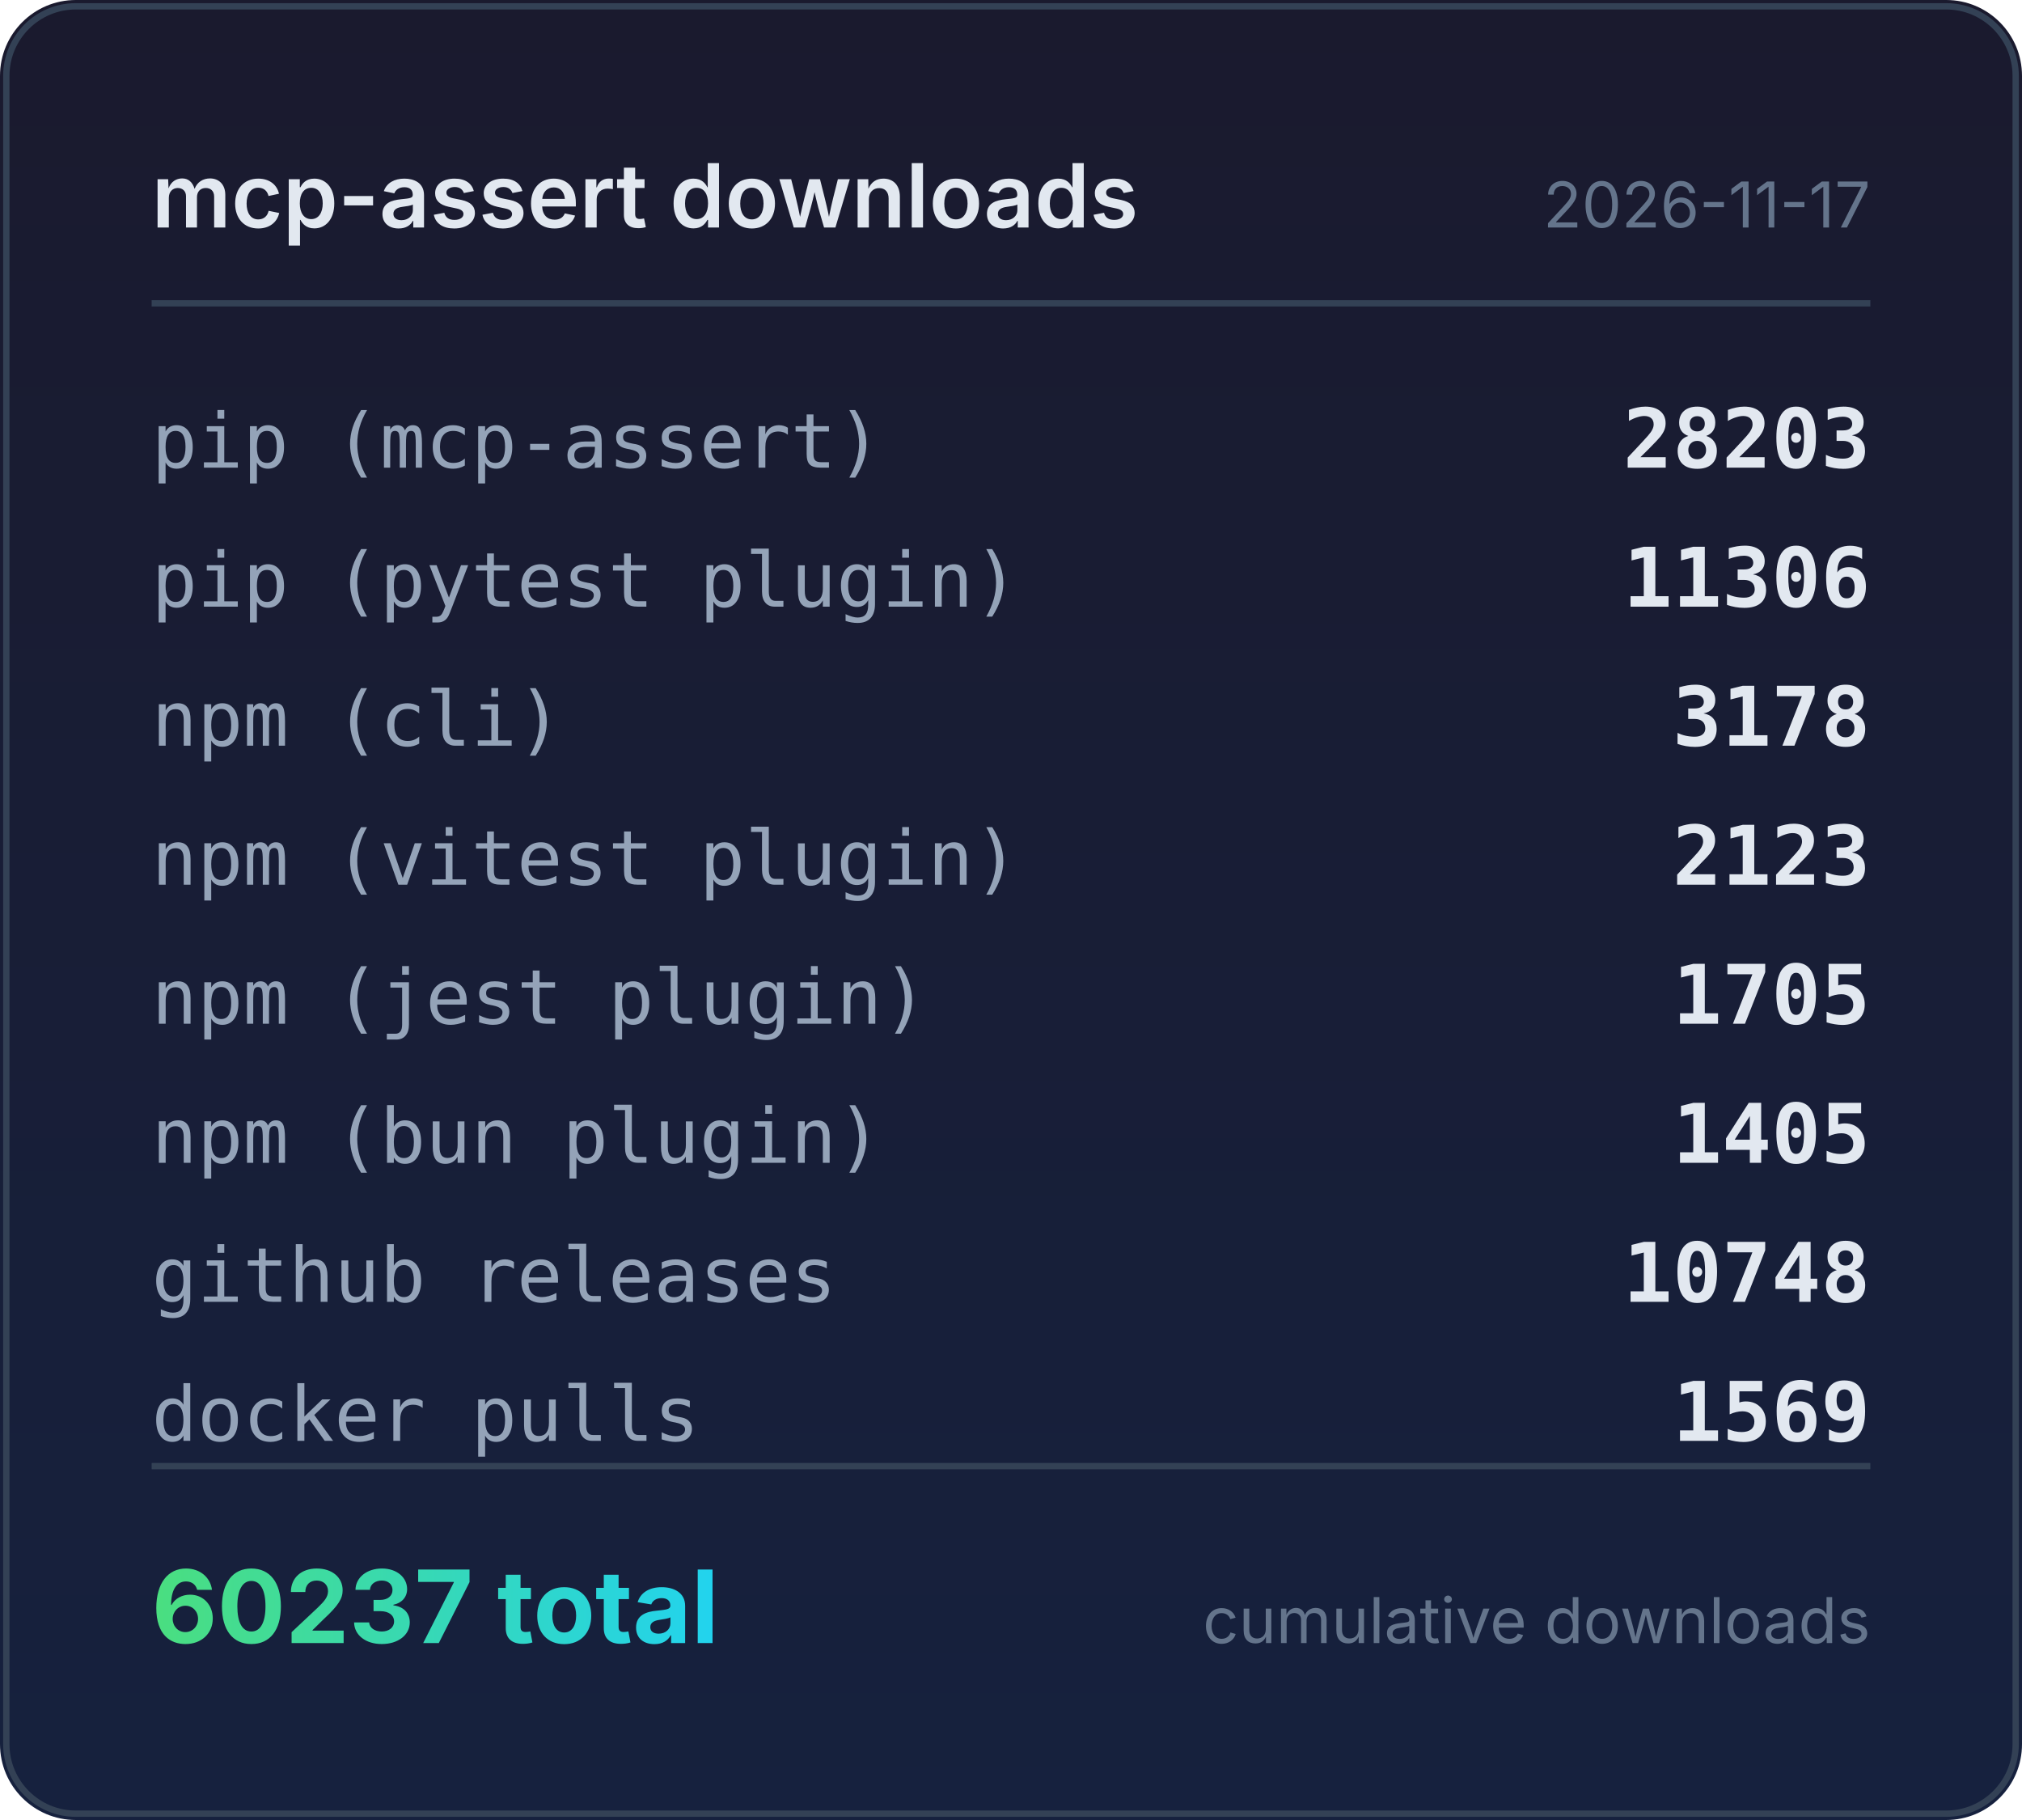
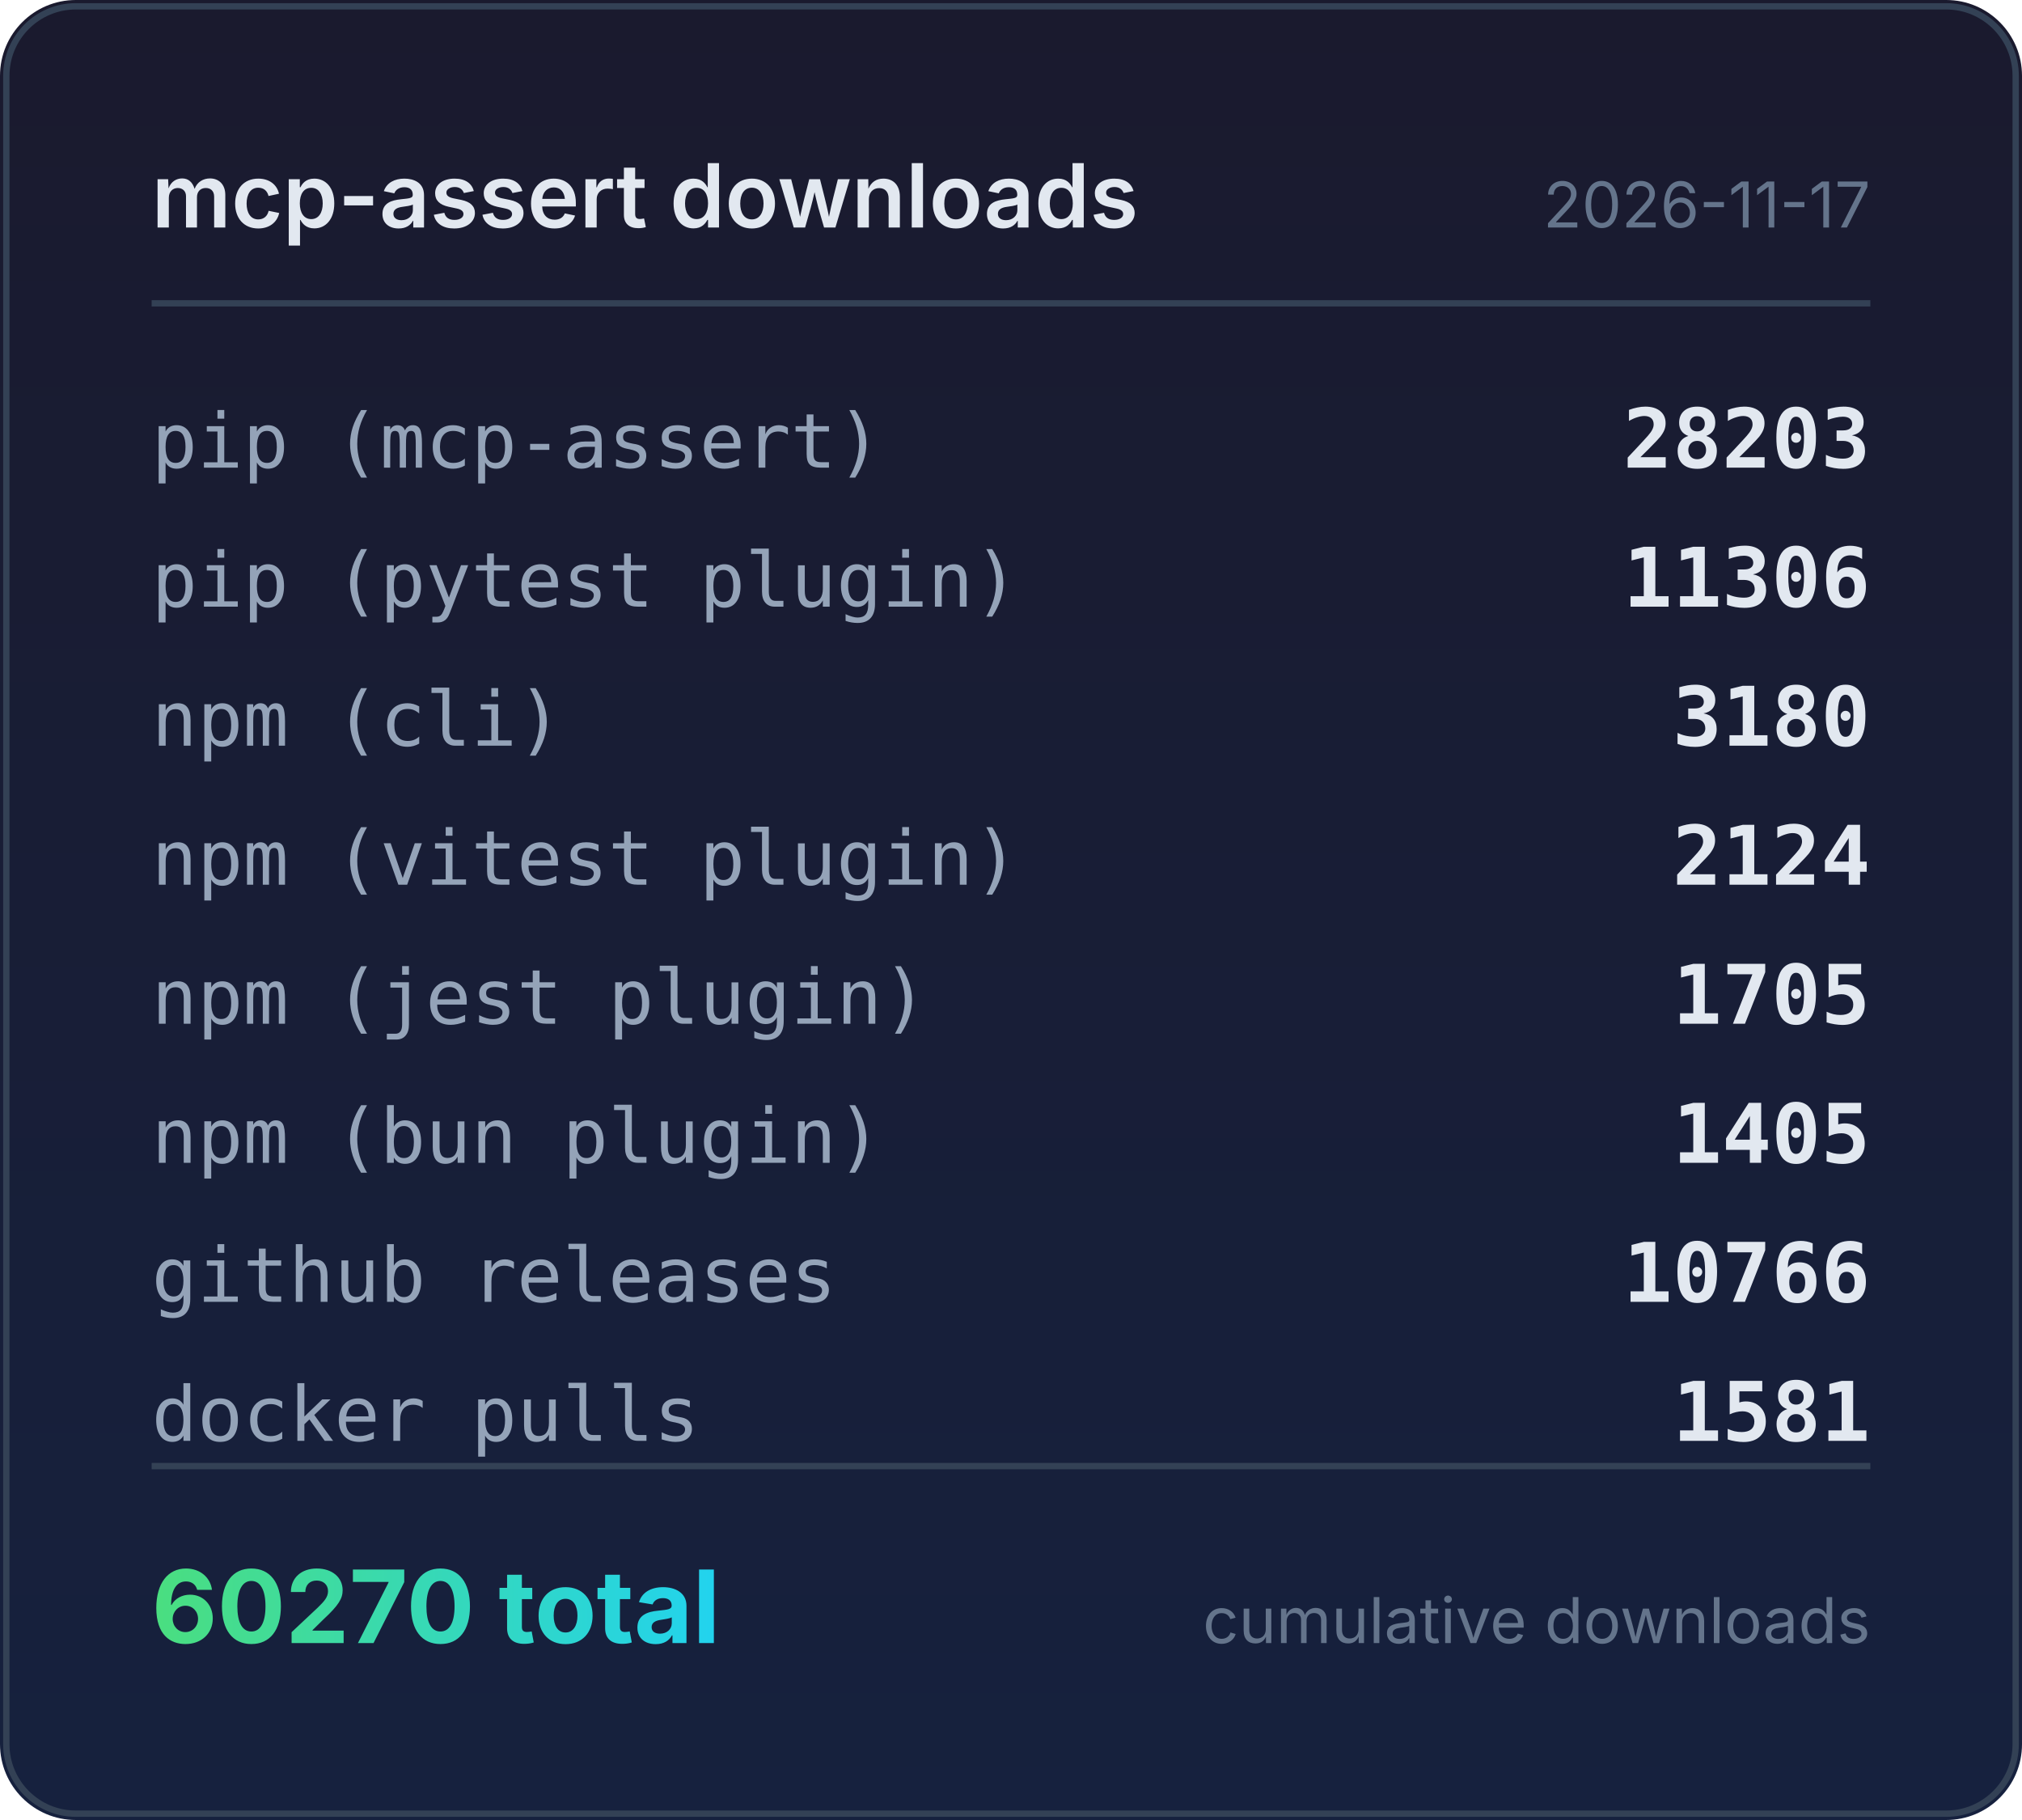
<svg xmlns="http://www.w3.org/2000/svg" width="320" height="288" viewBox="0 0 320 288">
  <defs>
    <linearGradient id="bg" x1="0" y1="0" x2="0" y2="1">
      <stop offset="0%" stop-color="#1a1a2e" />
      <stop offset="100%" stop-color="#16213e" />
    </linearGradient>
    <linearGradient id="accent" x1="0" y1="0" x2="1" y2="0">
      <stop offset="0%" stop-color="#4ade80" />
      <stop offset="100%" stop-color="#22d3ee" />
    </linearGradient>
  </defs>
  <rect width="320" height="288" rx="12" fill="url(#bg)" />
  <rect x="1" y="1" width="318" height="286" rx="11" fill="none" stroke="#334155" stroke-width="1" />
  <text x="24" y="36" fill="#e2e8f0" font-family="system-ui,-apple-system,sans-serif" font-size="14" font-weight="600">mcp-assert downloads</text>
  <text x="296" y="36" fill="#64748b" font-family="system-ui,-apple-system,sans-serif" font-size="10" text-anchor="end">2026-11-17</text>
  <line x1="24" y1="48" x2="296" y2="48" stroke="#334155" stroke-width="1" />
  <text x="24" y="74" fill="#94a3b8" font-family="ui-monospace,monospace" font-size="12">pip (mcp-assert)</text>
  <text x="296" y="74" fill="#e2e8f0" font-family="ui-monospace,monospace" font-size="13" font-weight="600" text-anchor="end">28203</text>
  <text x="24" y="96" fill="#94a3b8" font-family="ui-monospace,monospace" font-size="12">pip (pytest plugin)</text>
  <text x="296" y="96" fill="#e2e8f0" font-family="ui-monospace,monospace" font-size="13" font-weight="600" text-anchor="end">11306</text>
  <text x="24" y="118" fill="#94a3b8" font-family="ui-monospace,monospace" font-size="12">npm (cli)</text>
-   <text x="296" y="118" fill="#e2e8f0" font-family="ui-monospace,monospace" font-size="13" font-weight="600" text-anchor="end">3178</text>
+   <text x="296" y="118" fill="#e2e8f0" font-family="ui-monospace,monospace" font-size="13" font-weight="600" text-anchor="end">3180</text>
  <text x="24" y="140" fill="#94a3b8" font-family="ui-monospace,monospace" font-size="12">npm (vitest plugin)</text>
-   <text x="296" y="140" fill="#e2e8f0" font-family="ui-monospace,monospace" font-size="13" font-weight="600" text-anchor="end">2123</text>
+   <text x="296" y="140" fill="#e2e8f0" font-family="ui-monospace,monospace" font-size="13" font-weight="600" text-anchor="end">2124</text>
  <text x="24" y="162" fill="#94a3b8" font-family="ui-monospace,monospace" font-size="12">npm (jest plugin)</text>
  <text x="296" y="162" fill="#e2e8f0" font-family="ui-monospace,monospace" font-size="13" font-weight="600" text-anchor="end">1705</text>
  <text x="24" y="184" fill="#94a3b8" font-family="ui-monospace,monospace" font-size="12">npm (bun plugin)</text>
  <text x="296" y="184" fill="#e2e8f0" font-family="ui-monospace,monospace" font-size="13" font-weight="600" text-anchor="end">1405</text>
  <text x="24" y="206" fill="#94a3b8" font-family="ui-monospace,monospace" font-size="12">github releases</text>
-   <text x="296" y="206" fill="#e2e8f0" font-family="ui-monospace,monospace" font-size="13" font-weight="600" text-anchor="end">10748</text>
+   <text x="296" y="206" fill="#e2e8f0" font-family="ui-monospace,monospace" font-size="13" font-weight="600" text-anchor="end">10766</text>
  <text x="24" y="228" fill="#94a3b8" font-family="ui-monospace,monospace" font-size="12">docker pulls</text>
-   <text x="296" y="228" fill="#e2e8f0" font-family="ui-monospace,monospace" font-size="13" font-weight="600" text-anchor="end">1569</text>
+   <text x="296" y="228" fill="#e2e8f0" font-family="ui-monospace,monospace" font-size="13" font-weight="600" text-anchor="end">1581</text>
  <line x1="24" y1="232" x2="296" y2="232" stroke="#334155" stroke-width="1" />
-   <text x="24" y="260" fill="url(#accent)" font-family="system-ui,-apple-system,sans-serif" font-size="16" font-weight="700">60237 total</text>
+   <text x="24" y="260" fill="url(#accent)" font-family="system-ui,-apple-system,sans-serif" font-size="16" font-weight="700">60270 total</text>
  <text x="296" y="260" fill="#64748b" font-family="system-ui,-apple-system,sans-serif" font-size="10" text-anchor="end">cumulative downloads</text>
</svg>
